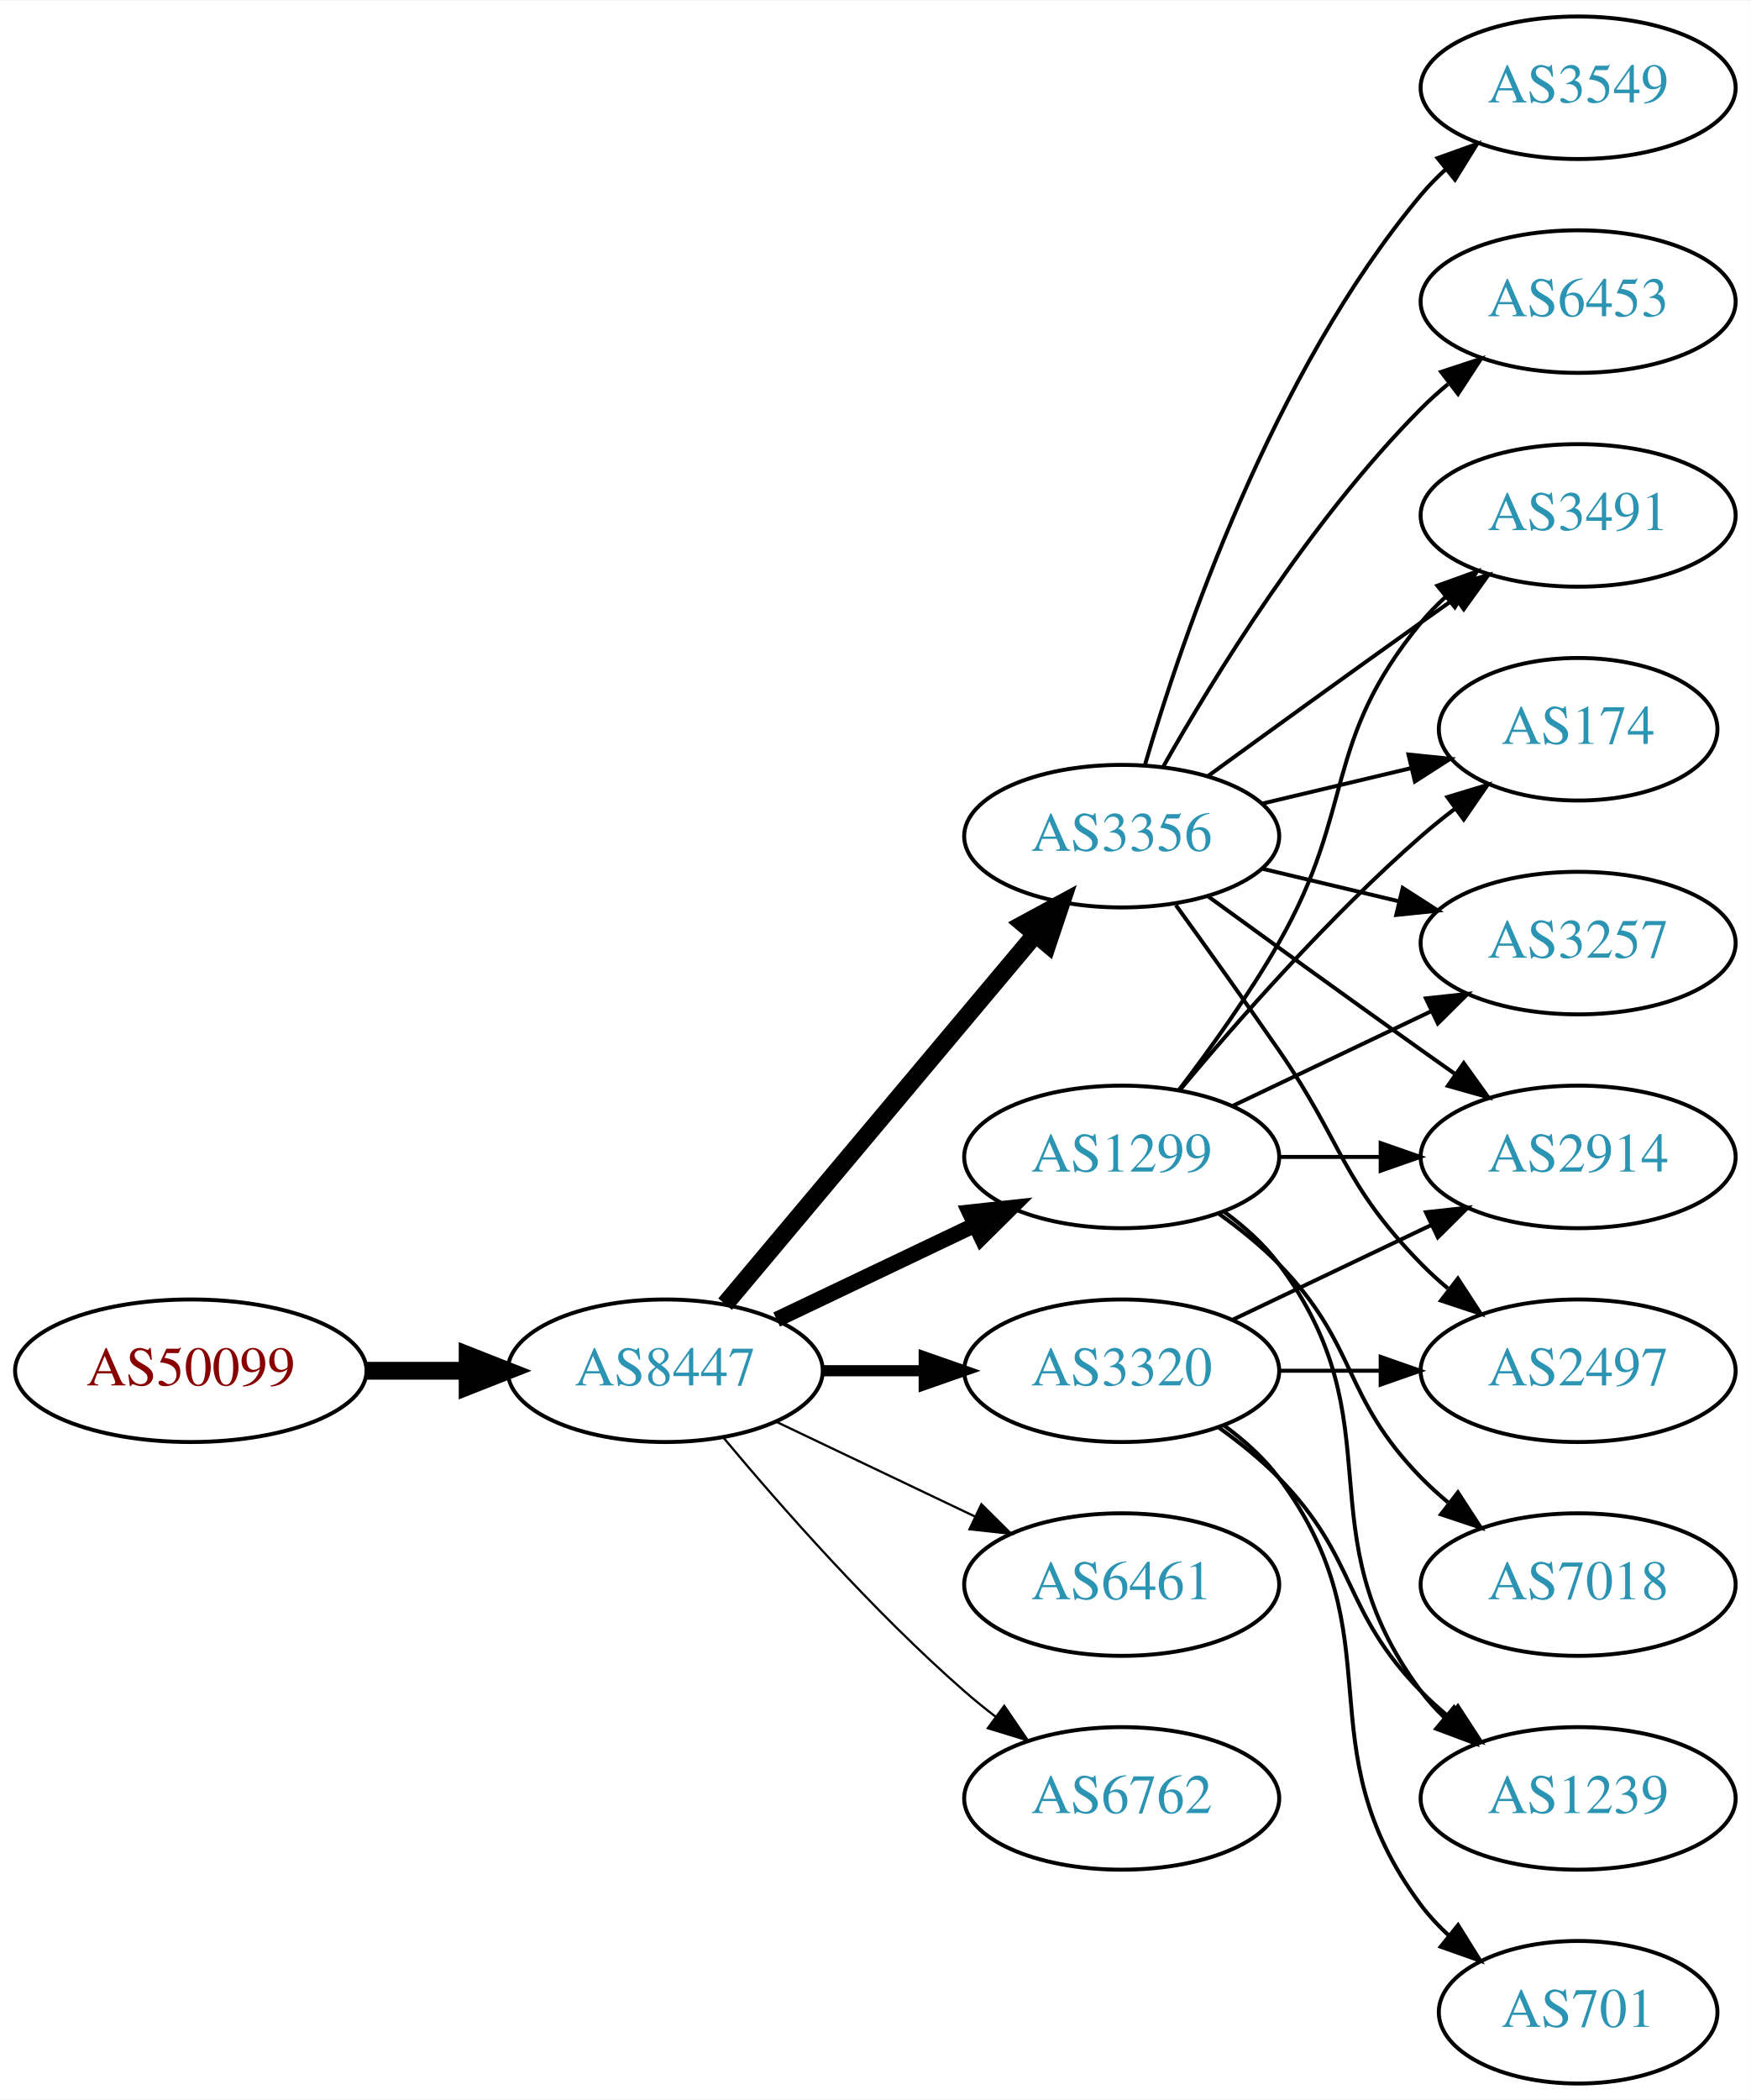
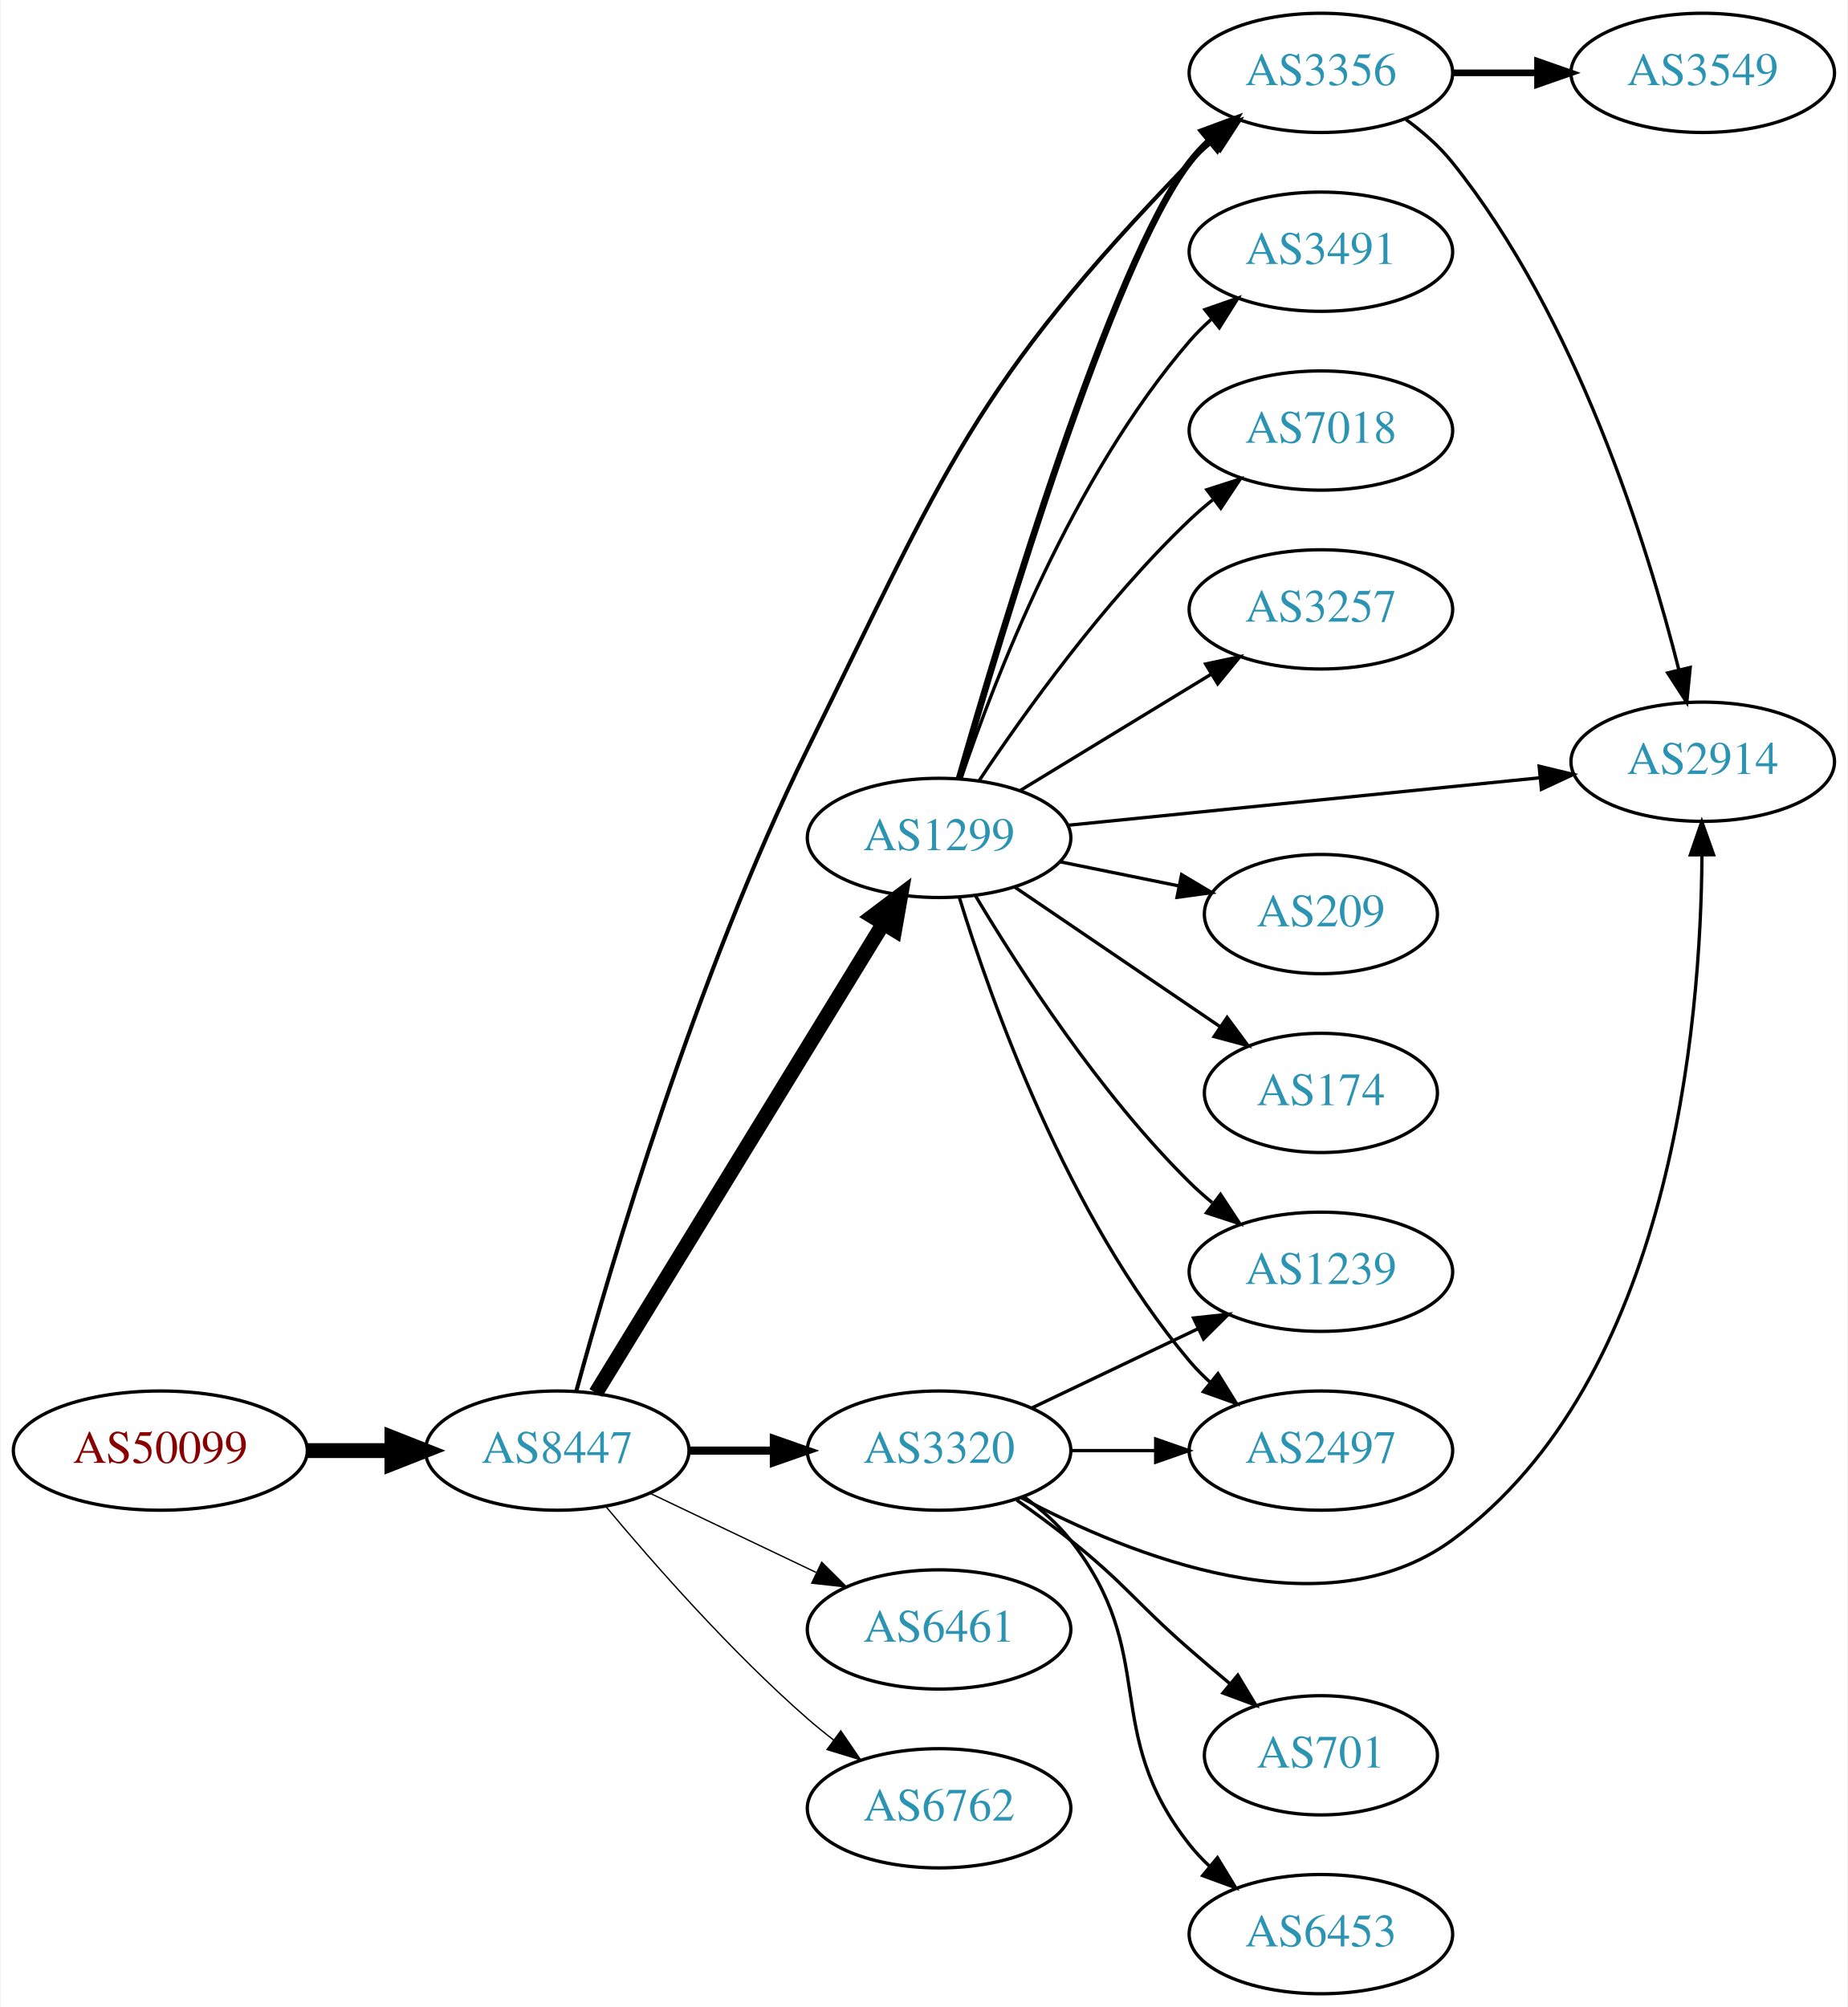
- <svg xmlns="http://www.w3.org/2000/svg" xmlns:xlink="http://www.w3.org/1999/xlink" width="442pt" height="530pt" viewBox="0.00 0.00 442.27 530.00">
-   <g id="graph0" class="graph" transform="scale(1 1) rotate(0) translate(4 526)">
-     <polygon fill="white" stroke="none" points="-4,4 -4,-526 438.271,-526 438.271,4 -4,4" />
+ <svg xmlns="http://www.w3.org/2000/svg" xmlns:xlink="http://www.w3.org/1999/xlink" width="558pt" height="606pt" viewBox="0.00 0.00 557.56 606.00">
+   <g id="graph0" class="graph" transform="scale(1 1) rotate(0) translate(4 602)">
+     <polygon fill="white" stroke="none" points="-4,4 -4,-602 553.564,-602 553.564,4 -4,4" />
    <g id="node1" class="node">
      <g id="a_node1">
        <a xlink:href="/asn/50099" xlink:title="AS50099 ~ Volkskreditbank AG [AT]">
-           <ellipse fill="#ffffff" stroke="black" cx="44.196" cy="-180" rx="44.393" ry="18" />
-           <text text-anchor="middle" x="44.196" y="-176.3" font-family="Times,serif" font-size="14.00" fill="#880000">AS50099</text>
+           <ellipse fill="#ffffff" stroke="black" cx="44.196" cy="-164" rx="44.393" ry="18" />
+           <text text-anchor="middle" x="44.196" y="-160.3" font-family="Times,serif" font-size="14.00" fill="#880000">AS50099</text>
        </a>
      </g>
    </g>
    <g id="node2" class="node">
      <g id="a_node2">
        <a xlink:href="/asn/8447" xlink:title="AS8447 ~ A1 Telekom Austria AG [AT]">
-           <ellipse fill="#ffffff" stroke="black" cx="164.039" cy="-180" rx="39.794" ry="18" />
-           <text text-anchor="middle" x="164.039" y="-176.3" font-family="Times,serif" font-size="14.00" fill="#2c94b3">AS8447</text>
+           <ellipse fill="#ffffff" stroke="black" cx="164.039" cy="-164" rx="39.794" ry="18" />
+           <text text-anchor="middle" x="164.039" y="-160.3" font-family="Times,serif" font-size="14.00" fill="#2c94b3">AS8447</text>
        </a>
      </g>
    </g>
    <g id="edge1" class="edge">
-       <path fill="none" stroke="black" stroke-width="4.5" d="M88.407,-180C96.72,-180 105.482,-180 113.965,-180" />
-       <polygon fill="black" stroke="black" stroke-width="4.5" points="114.123,-183.938 124.123,-180 114.123,-176.063 114.123,-183.938" />
+       <path fill="none" stroke="black" stroke-width="4.5" d="M88.407,-164C96.72,-164 105.482,-164 113.965,-164" />
+       <polygon fill="black" stroke="black" stroke-width="4.5" points="114.123,-167.938 124.123,-164 114.123,-160.063 114.123,-167.938" />
    </g>
    <g id="node3" class="node">
      <g id="a_node3">
-         <a xlink:href="/asn/3356" xlink:title="AS3356 ~ Level 3 Parent, LLC [US]">
-           <ellipse fill="#ffffff" stroke="black" cx="279.332" cy="-315" rx="39.794" ry="18" />
-           <text text-anchor="middle" x="279.332" y="-311.3" font-family="Times,serif" font-size="14.00" fill="#2c94b3">AS3356</text>
+         <a xlink:href="/asn/1299" xlink:title="AS1299 ~ Telia Carrier [EU]">
+           <ellipse fill="#ffffff" stroke="black" cx="279.332" cy="-349" rx="39.794" ry="18" />
+           <text text-anchor="middle" x="279.332" y="-345.3" font-family="Times,serif" font-size="14.00" fill="#2c94b3">AS1299</text>
        </a>
      </g>
    </g>
    <g id="edge2" class="edge">
-       <path fill="none" stroke="black" stroke-width="4.5" d="M179.158,-196.825C198.833,-220.269 234.637,-262.934 257.415,-290.076" />
-       <polygon fill="black" stroke="black" stroke-width="4.5" points="254.59,-292.834 264.034,-297.963 260.622,-287.772 254.59,-292.834" />
+       <path fill="none" stroke="black" stroke-width="4.5" d="M175.697,-181.404C195.738,-214.13 239.123,-284.976 262.556,-323.239" />
+       <polygon fill="black" stroke="black" stroke-width="4.5" points="259.204,-325.305 267.784,-331.777 265.92,-321.192 259.204,-325.305" />
    </g>
    <g id="node4" class="node">
      <g id="a_node4">
-         <a xlink:href="/asn/1299" xlink:title="AS1299 ~ Telia Carrier [EU]">
-           <ellipse fill="#ffffff" stroke="black" cx="279.332" cy="-234" rx="39.794" ry="18" />
-           <text text-anchor="middle" x="279.332" y="-230.3" font-family="Times,serif" font-size="14.00" fill="#2c94b3">AS1299</text>
+         <a xlink:href="/asn/3356" xlink:title="AS3356 ~ Level 3 Parent, LLC [US]">
+           <ellipse fill="#ffffff" stroke="black" cx="394.625" cy="-580" rx="39.794" ry="18" />
+           <text text-anchor="middle" x="394.625" y="-576.3" font-family="Times,serif" font-size="14.00" fill="#2c94b3">AS3356</text>
        </a>
      </g>
    </g>
    <g id="edge3" class="edge">
-       <path fill="none" stroke="black" stroke-width="3.938" d="M192.175,-192.934C207.169,-200.081 225.99,-209.052 242.213,-216.785" />
-       <polygon fill="black" stroke="black" stroke-width="3.938" points="240.884,-220.028 251.417,-221.171 243.895,-213.709 240.884,-220.028" />
+       <path fill="none" stroke="black" stroke-width="1.227" d="M169.768,-181.888C179.948,-219.125 205.787,-307.225 239.685,-376 281.192,-460.21 289.679,-485.545 354.978,-553 357.059,-555.15 359.335,-557.237 361.706,-559.234" />
+       <polygon fill="black" stroke="black" stroke-width="1.227" points="359.944,-562.296 369.995,-565.645 364.226,-556.759 359.944,-562.296" />
    </g>
    <g id="node5" class="node">
      <g id="a_node5">
        <a xlink:href="/asn/3320" xlink:title="AS3320 ~ DTAG [DE]">
-           <ellipse fill="#ffffff" stroke="black" cx="279.332" cy="-180" rx="39.794" ry="18" />
-           <text text-anchor="middle" x="279.332" y="-176.3" font-family="Times,serif" font-size="14.00" fill="#2c94b3">AS3320</text>
+           <ellipse fill="#ffffff" stroke="black" cx="279.332" cy="-164" rx="39.794" ry="18" />
+           <text text-anchor="middle" x="279.332" y="-160.3" font-family="Times,serif" font-size="14.00" fill="#2c94b3">AS3320</text>
        </a>
      </g>
    </g>
    <g id="edge4" class="edge">
-       <path fill="none" stroke="black" stroke-width="2.812" d="M203.711,-180C211.914,-180 220.678,-180 229.21,-180" />
-       <polygon fill="black" stroke="black" stroke-width="2.812" points="229.449,-183.5 239.449,-180 229.449,-176.5 229.449,-183.5" />
+       <path fill="none" stroke="black" stroke-width="2.455" d="M203.711,-164C211.914,-164 220.678,-164 229.21,-164" />
+       <polygon fill="black" stroke="black" stroke-width="2.455" points="229.449,-167.5 239.449,-164 229.449,-160.5 229.449,-167.5" />
    </g>
    <g id="node6" class="node">
      <g id="a_node6">
        <a xlink:href="/asn/6461" xlink:title="AS6461 ~ Zayo Bandwidth [US]">
-           <ellipse fill="#ffffff" stroke="black" cx="279.332" cy="-126" rx="39.794" ry="18" />
-           <text text-anchor="middle" x="279.332" y="-122.3" font-family="Times,serif" font-size="14.00" fill="#2c94b3">AS6461</text>
+           <ellipse fill="#ffffff" stroke="black" cx="279.332" cy="-110" rx="39.794" ry="18" />
+           <text text-anchor="middle" x="279.332" y="-106.3" font-family="Times,serif" font-size="14.00" fill="#2c94b3">AS6461</text>
        </a>
      </g>
    </g>
    <g id="edge5" class="edge">
-       <path fill="none" stroke="black" stroke-width="0.562" d="M192.175,-167.066C207.169,-159.919 225.99,-150.948 242.213,-143.215" />
-       <polygon fill="black" stroke="black" stroke-width="0.562" points="243.895,-146.291 251.417,-138.829 240.884,-139.972 243.895,-146.291" />
+       <path fill="none" stroke="black" stroke-width="0.409" d="M192.175,-151.066C207.169,-143.919 225.99,-134.948 242.213,-127.215" />
+       <polygon fill="black" stroke="black" stroke-width="0.409" points="243.895,-130.291 251.417,-122.829 240.884,-123.972 243.895,-130.291" />
    </g>
    <g id="node7" class="node">
      <g id="a_node7">
        <a xlink:href="/asn/6762" xlink:title="AS6762 ~ TELECOM ITALIA SPARKLE S.p.A. [IT]">
-           <ellipse fill="#ffffff" stroke="black" cx="279.332" cy="-72" rx="39.794" ry="18" />
-           <text text-anchor="middle" x="279.332" y="-68.3" font-family="Times,serif" font-size="14.00" fill="#2c94b3">AS6762</text>
+           <ellipse fill="#ffffff" stroke="black" cx="279.332" cy="-56" rx="39.794" ry="18" />
+           <text text-anchor="middle" x="279.332" y="-52.3" font-family="Times,serif" font-size="14.00" fill="#2c94b3">AS6762</text>
        </a>
      </g>
    </g>
    <g id="edge6" class="edge">
-       <path fill="none" stroke="black" stroke-width="0.562" d="M178.669,-163.183C192.951,-146.071 216.498,-119.255 239.685,-99 242.151,-96.846 244.789,-94.706 247.487,-92.628" />
-       <polygon fill="black" stroke="black" stroke-width="0.562" points="249.66,-95.375 255.641,-86.63 245.512,-89.736 249.66,-95.375" />
+       <path fill="none" stroke="black" stroke-width="0.409" d="M178.669,-147.183C192.951,-130.071 216.498,-103.255 239.685,-83 242.151,-80.846 244.789,-78.706 247.487,-76.628" />
+       <polygon fill="black" stroke="black" stroke-width="0.409" points="249.66,-79.375 255.641,-70.63 245.512,-73.736 249.66,-79.375" />
+     </g>
+     <g id="edge10" class="edge">
+       <path fill="none" stroke="black" stroke-width="2" d="M285.416,-367.058C298.046,-411.073 331.518,-522.514 354.978,-553 356.756,-555.311 358.788,-557.501 360.968,-559.56" />
+       <polygon fill="black" stroke="black" stroke-width="2" points="358.864,-562.362 368.8,-566.038 363.325,-556.967 358.864,-562.362" />
    </g>
    <g id="node8" class="node">
      <g id="a_node8">
-         <a xlink:href="/asn/2914" xlink:title="AS2914 ~ NTT America, Inc. [US]">
-           <ellipse fill="#ffffff" stroke="black" cx="394.625" cy="-234" rx="39.794" ry="18" />
-           <text text-anchor="middle" x="394.625" y="-230.3" font-family="Times,serif" font-size="14.00" fill="#2c94b3">AS2914</text>
+         <a xlink:href="/asn/3491" xlink:title="AS3491 ~ PCCW Global, Inc. [US]">
+           <ellipse fill="#ffffff" stroke="black" cx="394.625" cy="-526" rx="39.794" ry="18" />
+           <text text-anchor="middle" x="394.625" y="-522.3" font-family="Times,serif" font-size="14.00" fill="#2c94b3">AS3491</text>
        </a>
      </g>
    </g>
    <g id="edge7" class="edge">
-       <path fill="none" stroke="black" d="M301.18,-299.778C316.114,-288.909 336.727,-273.975 354.978,-261 357.799,-258.995 360.742,-256.915 363.69,-254.841" />
-       <polygon fill="black" stroke="black" points="365.736,-257.681 371.914,-249.074 361.717,-251.95 365.736,-257.681" />
+       <path fill="none" stroke="black" d="M285.937,-366.837C296.004,-396.752 319.465,-457.798 354.978,-499 356.932,-501.267 359.116,-503.437 361.424,-505.491" />
+       <polygon fill="black" stroke="black" points="359.598,-508.511 369.6,-512.006 363.96,-503.037 359.598,-508.511" />
    </g>
    <g id="node9" class="node">
      <g id="a_node9">
-         <a xlink:href="/asn/3491" xlink:title="AS3491 ~ PCCW Global, Inc. [US]">
-           <ellipse fill="#ffffff" stroke="black" cx="394.625" cy="-396" rx="39.794" ry="18" />
-           <text text-anchor="middle" x="394.625" y="-392.3" font-family="Times,serif" font-size="14.00" fill="#2c94b3">AS3491</text>
+         <a xlink:href="/asn/7018" xlink:title="AS7018 ~ AT&amp;T Services, Inc. [US]">
+           <ellipse fill="#ffffff" stroke="black" cx="394.625" cy="-472" rx="39.794" ry="18" />
+           <text text-anchor="middle" x="394.625" y="-468.3" font-family="Times,serif" font-size="14.00" fill="#2c94b3">AS7018</text>
        </a>
      </g>
    </g>
    <g id="edge8" class="edge">
-       <path fill="none" stroke="black" d="M301.18,-330.222C316.114,-341.091 336.727,-356.025 354.978,-369 357.799,-371.005 360.742,-373.085 363.69,-375.159" />
-       <polygon fill="black" stroke="black" points="361.717,-378.05 371.914,-380.926 365.736,-372.319 361.717,-378.05" />
+       <path fill="none" stroke="black" d="M291.374,-366.211C304.866,-386.458 329.112,-420.423 354.978,-445 357.147,-447.061 359.486,-449.085 361.9,-451.039" />
+       <polygon fill="black" stroke="black" points="360.181,-454.127 370.267,-457.37 364.405,-448.545 360.181,-454.127" />
    </g>
    <g id="node10" class="node">
      <g id="a_node10">
-         <a xlink:href="/asn/3549" xlink:title="AS3549 ~ Level 3 Parent, LLC [US]">
-           <ellipse fill="#ffffff" stroke="black" cx="394.625" cy="-504" rx="39.794" ry="18" />
-           <text text-anchor="middle" x="394.625" y="-500.3" font-family="Times,serif" font-size="14.00" fill="#2c94b3">AS3549</text>
+         <a xlink:href="/asn/1239" xlink:title="AS1239 ~ Sprint [US]">
+           <ellipse fill="#ffffff" stroke="black" cx="394.625" cy="-218" rx="39.794" ry="18" />
+           <text text-anchor="middle" x="394.625" y="-214.3" font-family="Times,serif" font-size="14.00" fill="#2c94b3">AS1239</text>
        </a>
      </g>
    </g>
    <g id="edge9" class="edge">
-       <path fill="none" stroke="black" d="M285.206,-333.002C294.52,-364.844 317.336,-431.981 354.978,-477 356.848,-479.237 358.947,-481.374 361.173,-483.396" />
-       <polygon fill="black" stroke="black" points="359.116,-486.234 369.092,-489.804 363.52,-480.793 359.116,-486.234" />
+       <path fill="none" stroke="black" d="M290.382,-331.431C303.43,-309.573 327.776,-271.858 354.978,-245 357.108,-242.897 359.417,-240.845 361.812,-238.871" />
+       <polygon fill="black" stroke="black" points="364.324,-241.356 370.144,-232.502 360.073,-235.794 364.324,-241.356" />
    </g>
    <g id="node11" class="node">
      <g id="a_node11">
-         <a xlink:href="/asn/174" xlink:title="AS174 ~ Cogent Communications [US]">
-           <ellipse fill="#ffffff" stroke="black" cx="394.625" cy="-342" rx="35.194" ry="18" />
-           <text text-anchor="middle" x="394.625" y="-338.3" font-family="Times,serif" font-size="14.00" fill="#2c94b3">AS174</text>
-         </a>
-       </g>
-     </g>
-     <g id="edge10" class="edge">
-       <path fill="none" stroke="black" d="M314.939,-323.248C326.733,-326.058 340.038,-329.229 352.306,-332.153" />
-       <polygon fill="black" stroke="black" points="351.772,-335.624 362.311,-334.537 353.394,-328.814 351.772,-335.624" />
+         <a xlink:href="/asn/3257" xlink:title="AS3257 ~ GTT [DE]">
+           <ellipse fill="#ffffff" stroke="black" cx="394.625" cy="-418" rx="39.794" ry="18" />
+           <text text-anchor="middle" x="394.625" y="-414.3" font-family="Times,serif" font-size="14.00" fill="#2c94b3">AS3257</text>
+         </a>
+       </g>
+     </g>
+     <g id="edge11" class="edge">
+       <path fill="none" stroke="black" d="M303.806,-363.297C320.516,-373.474 343.171,-387.272 361.548,-398.464" />
+       <polygon fill="black" stroke="black" points="359.819,-401.509 370.18,-403.721 363.46,-395.531 359.819,-401.509" />
    </g>
    <g id="node12" class="node">
      <g id="a_node12">
        <a xlink:href="/asn/2497" xlink:title="AS2497 ~ Internet Initiative Japan Inc. [JP]">
-           <ellipse fill="#ffffff" stroke="black" cx="394.625" cy="-180" rx="39.794" ry="18" />
-           <text text-anchor="middle" x="394.625" y="-176.3" font-family="Times,serif" font-size="14.00" fill="#2c94b3">AS2497</text>
-         </a>
-       </g>
-     </g>
-     <g id="edge11" class="edge">
-       <path fill="none" stroke="black" d="M293.011,-297.594C300.626,-287.063 310.459,-273.33 318.978,-261 335.374,-237.269 334.806,-227.617 354.978,-207 357.071,-204.861 359.354,-202.782 361.731,-200.79" />
-       <polygon fill="black" stroke="black" points="364.249,-203.268 370.031,-194.389 359.974,-197.725 364.249,-203.268" />
+           <ellipse fill="#ffffff" stroke="black" cx="394.625" cy="-164" rx="39.794" ry="18" />
+           <text text-anchor="middle" x="394.625" y="-160.3" font-family="Times,serif" font-size="14.00" fill="#2c94b3">AS2497</text>
+         </a>
+       </g>
+     </g>
+     <g id="edge12" class="edge">
+       <path fill="none" stroke="black" d="M285.393,-331.2C294.929,-300.052 317.988,-234.812 354.978,-191 356.859,-188.772 358.965,-186.641 361.197,-184.624" />
+       <polygon fill="black" stroke="black" points="363.542,-187.229 369.126,-178.225 359.146,-181.782 363.542,-187.229" />
    </g>
    <g id="node13" class="node">
      <g id="a_node13">
-         <a xlink:href="/asn/6453" xlink:title="AS6453 ~ TATA COMMUNICATIONS (AMERICA) INC [US]">
-           <ellipse fill="#ffffff" stroke="black" cx="394.625" cy="-450" rx="39.794" ry="18" />
-           <text text-anchor="middle" x="394.625" y="-446.3" font-family="Times,serif" font-size="14.00" fill="#2c94b3">AS6453</text>
-         </a>
-       </g>
-     </g>
-     <g id="edge12" class="edge">
-       <path fill="none" stroke="black" d="M289.791,-332.49C302.573,-355.096 327.005,-394.886 354.978,-423 357.089,-425.121 359.385,-427.188 361.77,-429.171" />
-       <polygon fill="black" stroke="black" points="360.023,-432.242 370.086,-435.556 364.286,-426.69 360.023,-432.242" />
+         <a xlink:href="/asn/2914" xlink:title="AS2914 ~ NTT America, Inc. [US]">
+           <ellipse fill="#ffffff" stroke="black" cx="509.918" cy="-372" rx="39.794" ry="18" />
+           <text text-anchor="middle" x="509.918" y="-368.3" font-family="Times,serif" font-size="14.00" fill="#2c94b3">AS2914</text>
+         </a>
+       </g>
+     </g>
+     <g id="edge13" class="edge">
+       <path fill="none" stroke="black" d="M318.335,-352.824C357.389,-356.753 418.316,-362.884 460.732,-367.152" />
+       <polygon fill="black" stroke="black" points="460.524,-370.648 470.824,-368.167 461.224,-363.683 460.524,-370.648" />
    </g>
    <g id="node14" class="node">
      <g id="a_node14">
-         <a xlink:href="/asn/3257" xlink:title="AS3257 ~ GTT [DE]">
-           <ellipse fill="#ffffff" stroke="black" cx="394.625" cy="-288" rx="39.794" ry="18" />
-           <text text-anchor="middle" x="394.625" y="-284.3" font-family="Times,serif" font-size="14.00" fill="#2c94b3">AS3257</text>
-         </a>
-       </g>
-     </g>
-     <g id="edge13" class="edge">
-       <path fill="none" stroke="black" d="M314.939,-306.752C325.81,-304.162 337.964,-301.265 349.407,-298.538" />
-       <polygon fill="black" stroke="black" points="350.313,-301.92 359.229,-296.197 348.69,-295.111 350.313,-301.92" />
-     </g>
-     <g id="edge15" class="edge">
-       <path fill="none" stroke="black" d="M319.004,-234C327.207,-234 335.971,-234 344.503,-234" />
-       <polygon fill="black" stroke="black" points="344.742,-237.5 354.742,-234 344.742,-230.5 344.742,-237.5" />
-     </g>
-     <g id="edge18" class="edge">
-       <path fill="none" stroke="black" d="M293.793,-250.913C301.686,-261.27 311.535,-274.992 318.978,-288 338.543,-322.194 329.913,-338.606 354.978,-369 356.833,-371.25 358.92,-373.396 361.139,-375.424" />
-       <polygon fill="black" stroke="black" points="359.075,-378.256 369.044,-381.844 363.488,-372.823 359.075,-378.256" />
-     </g>
-     <g id="edge17" class="edge">
-       <path fill="none" stroke="black" d="M293.962,-250.817C308.244,-267.929 331.791,-294.745 354.978,-315 357.648,-317.332 360.521,-319.648 363.451,-321.886" />
-       <polygon fill="black" stroke="black" points="361.602,-324.87 371.742,-327.939 365.729,-319.216 361.602,-324.87" />
+         <a xlink:href="/asn/209" xlink:title="AS209 ~ CenturyLink Communications, LLC [US]">
+           <ellipse fill="#ffffff" stroke="black" cx="394.625" cy="-326" rx="35.194" ry="18" />
+           <text text-anchor="middle" x="394.625" y="-322.3" font-family="Times,serif" font-size="14.00" fill="#2c94b3">AS209</text>
+         </a>
+       </g>
    </g>
    <g id="edge14" class="edge">
-       <path fill="none" stroke="black" d="M307.468,-246.934C322.462,-254.081 341.283,-263.052 357.506,-270.785" />
-       <polygon fill="black" stroke="black" points="356.177,-274.028 366.71,-275.171 359.188,-267.709 356.177,-274.028" />
+       <path fill="none" stroke="black" d="M315.867,-341.786C327.21,-339.483 339.871,-336.913 351.628,-334.526" />
+       <polygon fill="black" stroke="black" points="352.568,-337.907 361.671,-332.487 351.175,-331.047 352.568,-337.907" />
    </g>
    <g id="node15" class="node">
      <g id="a_node15">
-         <a xlink:href="/asn/1239" xlink:title="AS1239 ~ Sprint [US]">
-           <ellipse fill="#ffffff" stroke="black" cx="394.625" cy="-72" rx="39.794" ry="18" />
-           <text text-anchor="middle" x="394.625" y="-68.3" font-family="Times,serif" font-size="14.00" fill="#2c94b3">AS1239</text>
-         </a>
-       </g>
+         <a xlink:href="/asn/174" xlink:title="AS174 ~ Cogent Communications [US]">
+           <ellipse fill="#ffffff" stroke="black" cx="394.625" cy="-272" rx="35.194" ry="18" />
+           <text text-anchor="middle" x="394.625" y="-268.3" font-family="Times,serif" font-size="14.00" fill="#2c94b3">AS174</text>
+         </a>
+       </g>
+     </g>
+     <g id="edge15" class="edge">
+       <path fill="none" stroke="black" d="M302.176,-334.154C319.796,-322.178 344.751,-305.217 364.142,-292.038" />
+       <polygon fill="black" stroke="black" points="366.31,-294.796 372.614,-286.28 362.376,-289.007 366.31,-294.796" />
    </g>
    <g id="edge16" class="edge">
-       <path fill="none" stroke="black" d="M305.262,-220.118C310.338,-216.389 315.256,-211.984 318.978,-207 349.249,-166.458 324.707,-139.542 354.978,-99 356.723,-96.664 358.73,-94.455 360.893,-92.383" />
-       <polygon fill="black" stroke="black" points="363.253,-94.973 368.694,-85.882 358.771,-89.595 363.253,-94.973" />
+       <path fill="none" stroke="black" d="M420.302,-565.922C425.391,-562.203 430.379,-557.852 434.271,-553 471.89,-506.104 493.159,-437.609 502.714,-399.747" />
+       <polygon fill="black" stroke="black" points="506.14,-400.467 505.101,-389.923 499.338,-398.814 506.14,-400.467" />
    </g>
    <g id="node16" class="node">
      <g id="a_node16">
-         <a xlink:href="/asn/7018" xlink:title="AS7018 ~ AT&amp;T Services, Inc. [US]">
-           <ellipse fill="#ffffff" stroke="black" cx="394.625" cy="-126" rx="39.794" ry="18" />
-           <text text-anchor="middle" x="394.625" y="-122.3" font-family="Times,serif" font-size="14.00" fill="#2c94b3">AS7018</text>
-         </a>
-       </g>
-     </g>
-     <g id="edge19" class="edge">
-       <path fill="none" stroke="black" d="M303.926,-219.611C309.182,-215.852 314.513,-211.563 318.978,-207 339.151,-186.383 334.806,-173.617 354.978,-153 357.071,-150.861 359.354,-148.782 361.731,-146.79" />
-       <polygon fill="black" stroke="black" points="364.249,-149.268 370.031,-140.389 359.974,-143.725 364.249,-149.268" />
+         <a xlink:href="/asn/3549" xlink:title="AS3549 ~ Level 3 Parent, LLC [US]">
+           <ellipse fill="#ffffff" stroke="black" cx="509.918" cy="-580" rx="39.794" ry="18" />
+           <text text-anchor="middle" x="509.918" y="-576.3" font-family="Times,serif" font-size="14.00" fill="#2c94b3">AS3549</text>
+         </a>
+       </g>
+     </g>
+     <g id="edge17" class="edge">
+       <path fill="none" stroke="black" stroke-width="2" d="M434.297,-580C442.5,-580 451.264,-580 459.796,-580" />
+       <polygon fill="black" stroke="black" stroke-width="2" points="460.035,-583.5 470.035,-580 460.035,-576.5 460.035,-583.5" />
    </g>
    <g id="edge20" class="edge">
-       <path fill="none" stroke="black" d="M307.468,-192.934C322.462,-200.081 341.283,-209.052 357.506,-216.785" />
-       <polygon fill="black" stroke="black" points="356.177,-220.028 366.71,-221.171 359.188,-213.709 356.177,-220.028" />
-     </g>
-     <g id="edge23" class="edge">
-       <path fill="none" stroke="black" d="M319.004,-180C327.207,-180 335.971,-180 344.503,-180" />
-       <polygon fill="black" stroke="black" points="344.742,-183.5 354.742,-180 344.742,-176.5 344.742,-183.5" />
+       <path fill="none" stroke="black" d="M307.468,-176.934C322.462,-184.081 341.283,-193.052 357.506,-200.785" />
+       <polygon fill="black" stroke="black" points="356.177,-204.028 366.71,-205.171 359.188,-197.709 356.177,-204.028" />
+     </g>
+     <g id="edge18" class="edge">
+       <path fill="none" stroke="black" d="M319.004,-164C327.207,-164 335.971,-164 344.503,-164" />
+       <polygon fill="black" stroke="black" points="344.742,-167.5 354.742,-164 344.742,-160.5 344.742,-167.5" />
    </g>
    <g id="edge22" class="edge">
-       <path fill="none" stroke="black" d="M303.926,-165.611C309.182,-161.852 314.513,-157.563 318.978,-153 339.151,-132.383 334.806,-119.617 354.978,-99 357.071,-96.861 359.354,-94.782 361.731,-92.79" />
-       <polygon fill="black" stroke="black" points="364.249,-95.268 370.031,-86.389 359.974,-89.725 364.249,-95.268" />
+       <path fill="none" stroke="black" d="M304.189,-149.772C336.759,-132.405 395.51,-108.643 434.271,-137 500.393,-185.374 509.37,-292.763 509.689,-343.891" />
+       <polygon fill="black" stroke="black" points="506.189,-343.889 509.643,-353.905 513.189,-343.921 506.189,-343.889" />
    </g>
    <g id="node17" class="node">
      <g id="a_node17">
        <a xlink:href="/asn/701" xlink:title="AS701 ~ UUNET [US]">
-           <ellipse fill="#ffffff" stroke="black" cx="394.625" cy="-18" rx="35.194" ry="18" />
-           <text text-anchor="middle" x="394.625" y="-14.3" font-family="Times,serif" font-size="14.00" fill="#2c94b3">AS701</text>
+           <ellipse fill="#ffffff" stroke="black" cx="394.625" cy="-72" rx="35.194" ry="18" />
+           <text text-anchor="middle" x="394.625" y="-68.3" font-family="Times,serif" font-size="14.00" fill="#2c94b3">AS701</text>
+         </a>
+       </g>
+     </g>
+     <g id="edge19" class="edge">
+       <path fill="none" stroke="black" d="M302.771,-149.07C308.18,-145.269 313.87,-141.096 318.978,-137 335.911,-123.422 338.614,-118.259 354.978,-104 358.9,-100.582 363.095,-97.018 367.223,-93.561" />
+       <polygon fill="black" stroke="black" points="369.53,-96.195 374.987,-87.113 365.058,-90.809 369.53,-96.195" />
+     </g>
+     <g id="node18" class="node">
+       <g id="a_node18">
+         <a xlink:href="/asn/6453" xlink:title="AS6453 ~ TATA COMMUNICATIONS (AMERICA) INC [US]">
+           <ellipse fill="#ffffff" stroke="black" cx="394.625" cy="-18" rx="39.794" ry="18" />
+           <text text-anchor="middle" x="394.625" y="-14.3" font-family="Times,serif" font-size="14.00" fill="#2c94b3">AS6453</text>
        </a>
      </g>
    </g>
    <g id="edge21" class="edge">
-       <path fill="none" stroke="black" d="M305.262,-166.118C310.338,-162.389 315.256,-157.984 318.978,-153 349.249,-112.458 324.707,-85.542 354.978,-45 356.986,-42.311 359.342,-39.791 361.883,-37.455" />
-       <polygon fill="black" stroke="black" points="364.297,-40.004 369.898,-31.011 359.912,-34.548 364.297,-40.004" />
+       <path fill="none" stroke="black" d="M305.075,-149.975C310.161,-146.252 315.13,-141.887 318.978,-137 346.14,-102.502 327.816,-79.498 354.978,-45 356.782,-42.709 358.832,-40.533 361.025,-38.484" />
+       <polygon fill="black" stroke="black" points="363.379,-41.08 368.881,-32.025 358.934,-35.672 363.379,-41.08" />
    </g>
  </g>
</svg>
